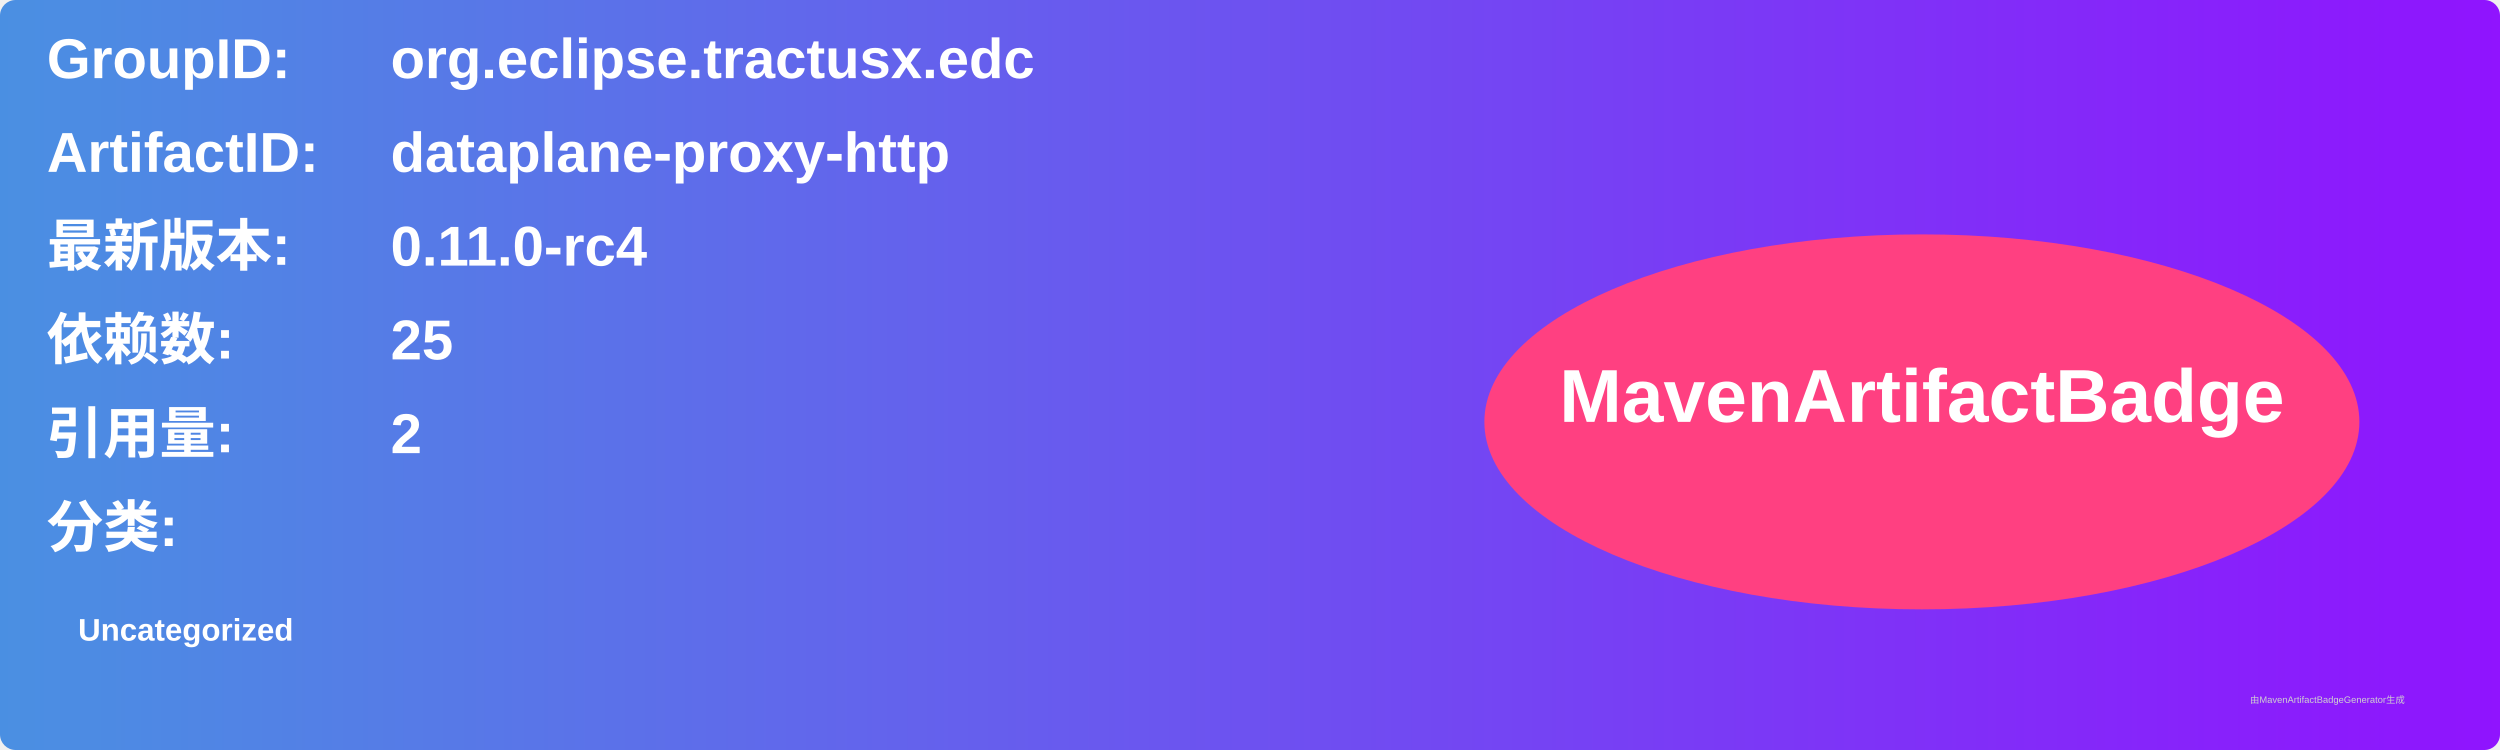
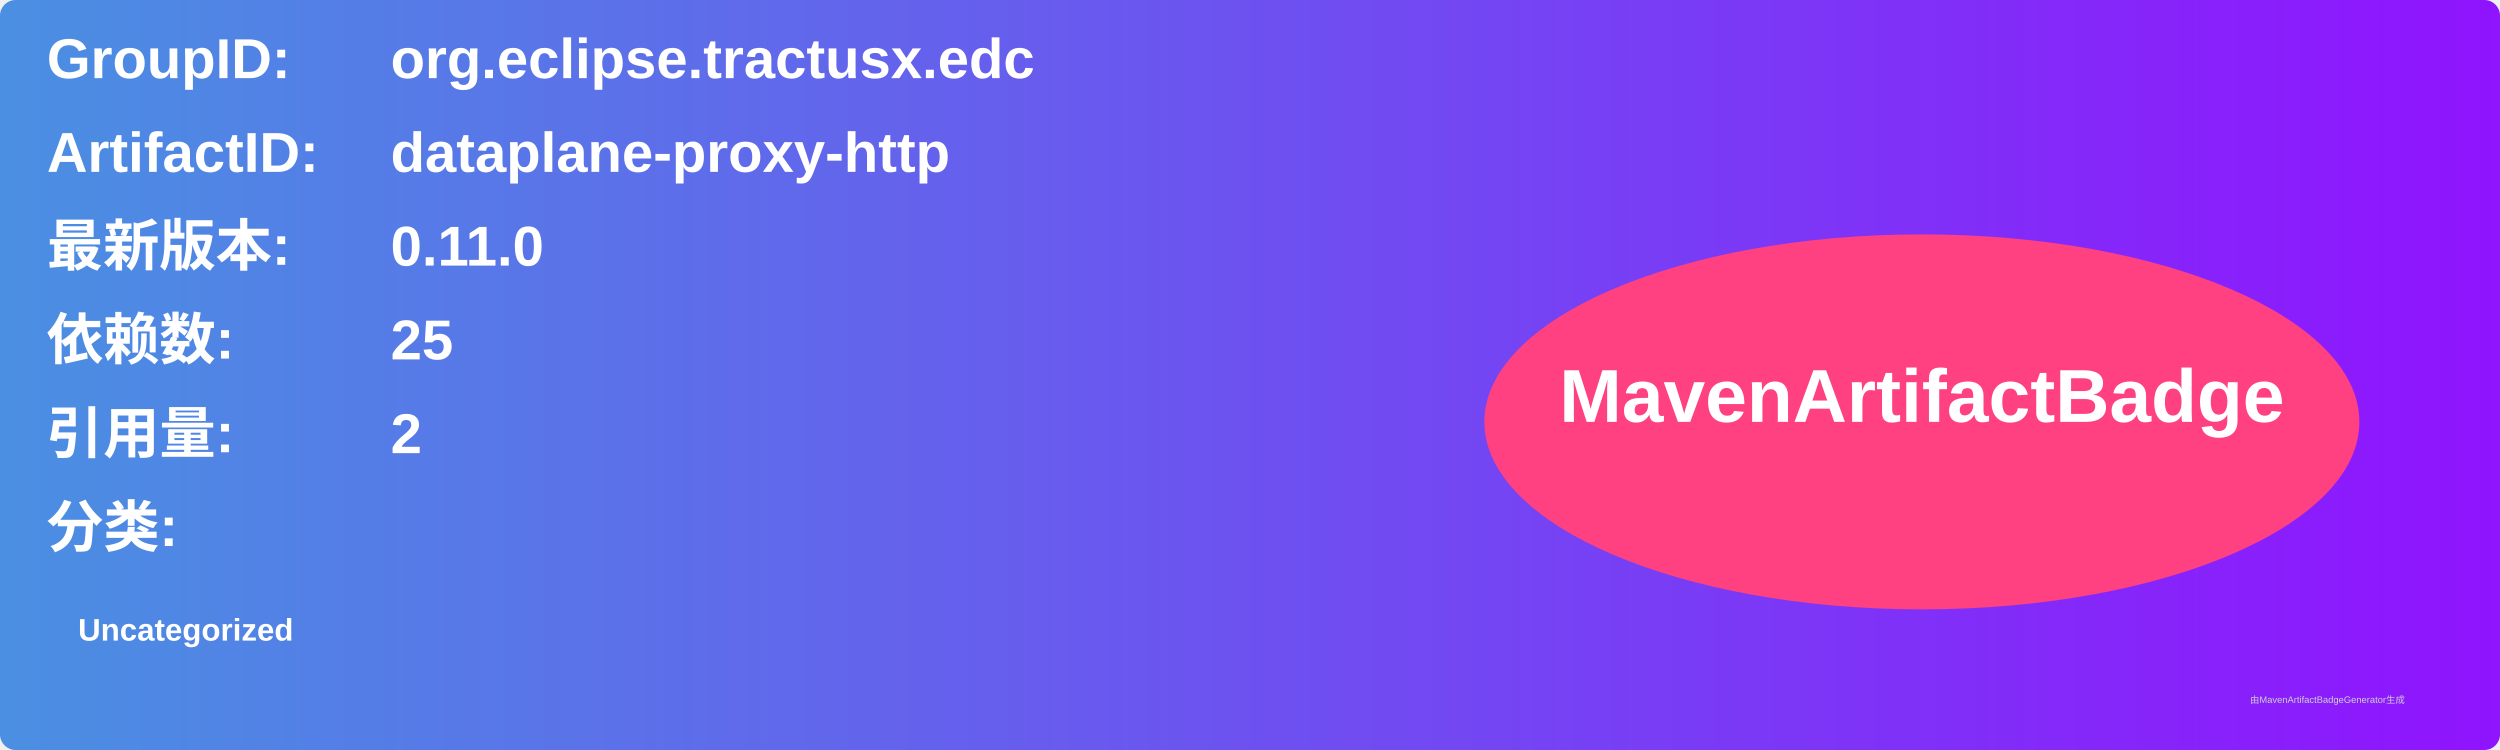
<svg xmlns="http://www.w3.org/2000/svg" width="800" height="240" viewBox="0 0 800 240">
  <linearGradient id="grad" x1="0%" y1="0%" x2="100%" y2="0%">
    <stop offset="0%" stop-color="#4a90e2" />
    <stop offset="100%" stop-color="#9013fe" />
  </linearGradient>
  <rect width="100%" height="100%" rx="5" ry="5" fill="url(#grad)" />
  <g transform="translate(15, 15)">
    <text x="0" y="10" font-family="Arial" font-size="18" fill="white" font-weight="bold" width="260">GroupID:</text>
    <text x="110" y="10" font-family="Arial" font-size="18" fill="white" font-weight="bold" width="460">org.eclipse.tractusx.edc</text>
    <text x="0" y="40" font-family="Arial" font-size="18" fill="white" font-weight="bold" width="260">ArtifactID:</text>
    <text x="110" y="40" font-family="Arial" font-size="18" fill="white" font-weight="bold" width="460">dataplane-proxy-http</text>
    <text x="0" y="70" font-family="Arial" font-size="18" fill="white" font-weight="bold">最新版本:</text>
    <text x="110" y="70" font-family="Arial" font-size="18" fill="white" font-weight="bold">
-       <tspan font-weight="bold">0.11.0-rc4</tspan>
+       <tspan font-weight="bold">0.11.0</tspan>
    </text>
    <text x="0" y="100" font-family="Arial" font-size="18" fill="white" font-weight="bold">依赖数: </text>
    <text x="110" y="100" font-family="Arial" font-size="18" fill="white">
      <tspan font-weight="bold">25</tspan>
    </text>
    <text x="0" y="130" font-family="Arial" font-size="18" fill="white" font-weight="bold">引用量: </text>
    <text x="110" y="130" font-family="Arial" font-size="18" fill="white">
      <tspan font-weight="bold">2</tspan>
    </text>
    <text x="0" y="160" font-family="Arial" font-size="18" fill="white" font-weight="bold">分类:</text>
    <text x="10" y="190" font-family="Arial" font-size="10" fill="white">
      <tspan font-weight="bold">Uncategorized</tspan>
    </text>
    <ellipse cx="600" cy="120" rx="140" ry="60" fill="#ff4081" />
    <text x="600" y="120" text-anchor="middle" font-family="Arial" font-size="24" fill="white" font-weight="bold">MavenArtifactBadge</text>
  </g>
  <text x="720" y="225" font-family="Arial" font-size="3" fill="#d0d0d0">由MavenArtifactBadgeGenerator生成</text>
</svg>
